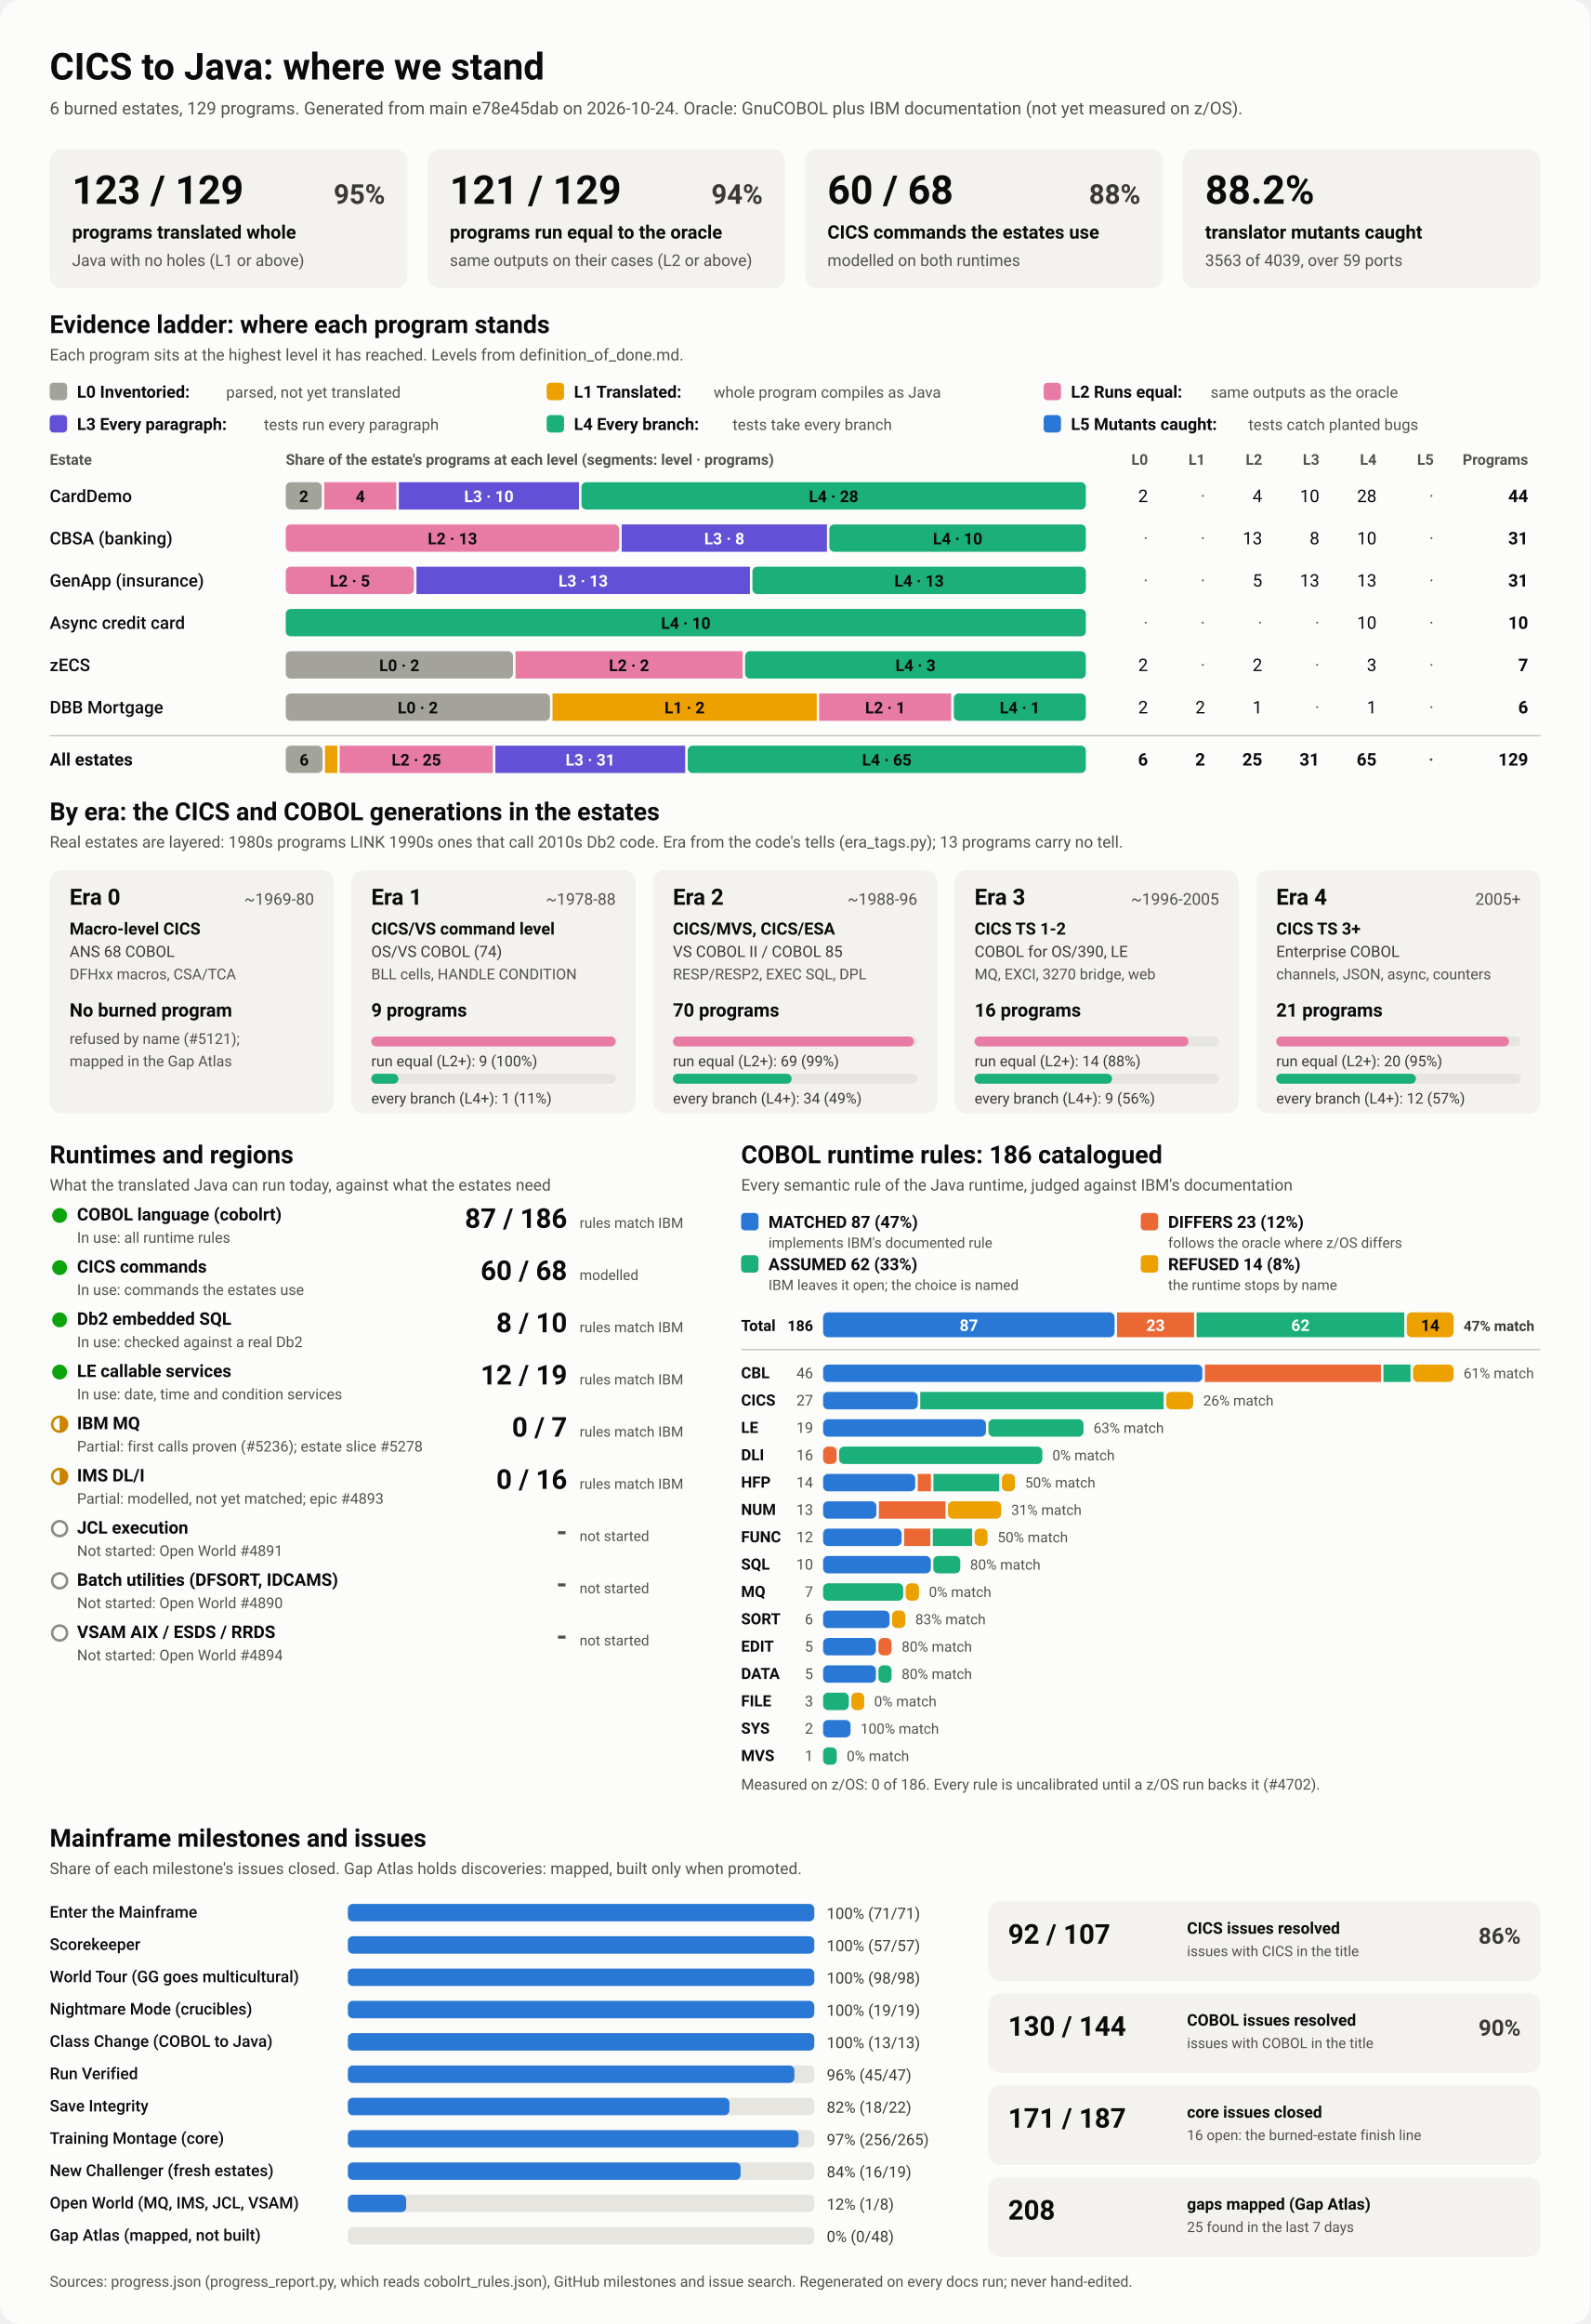
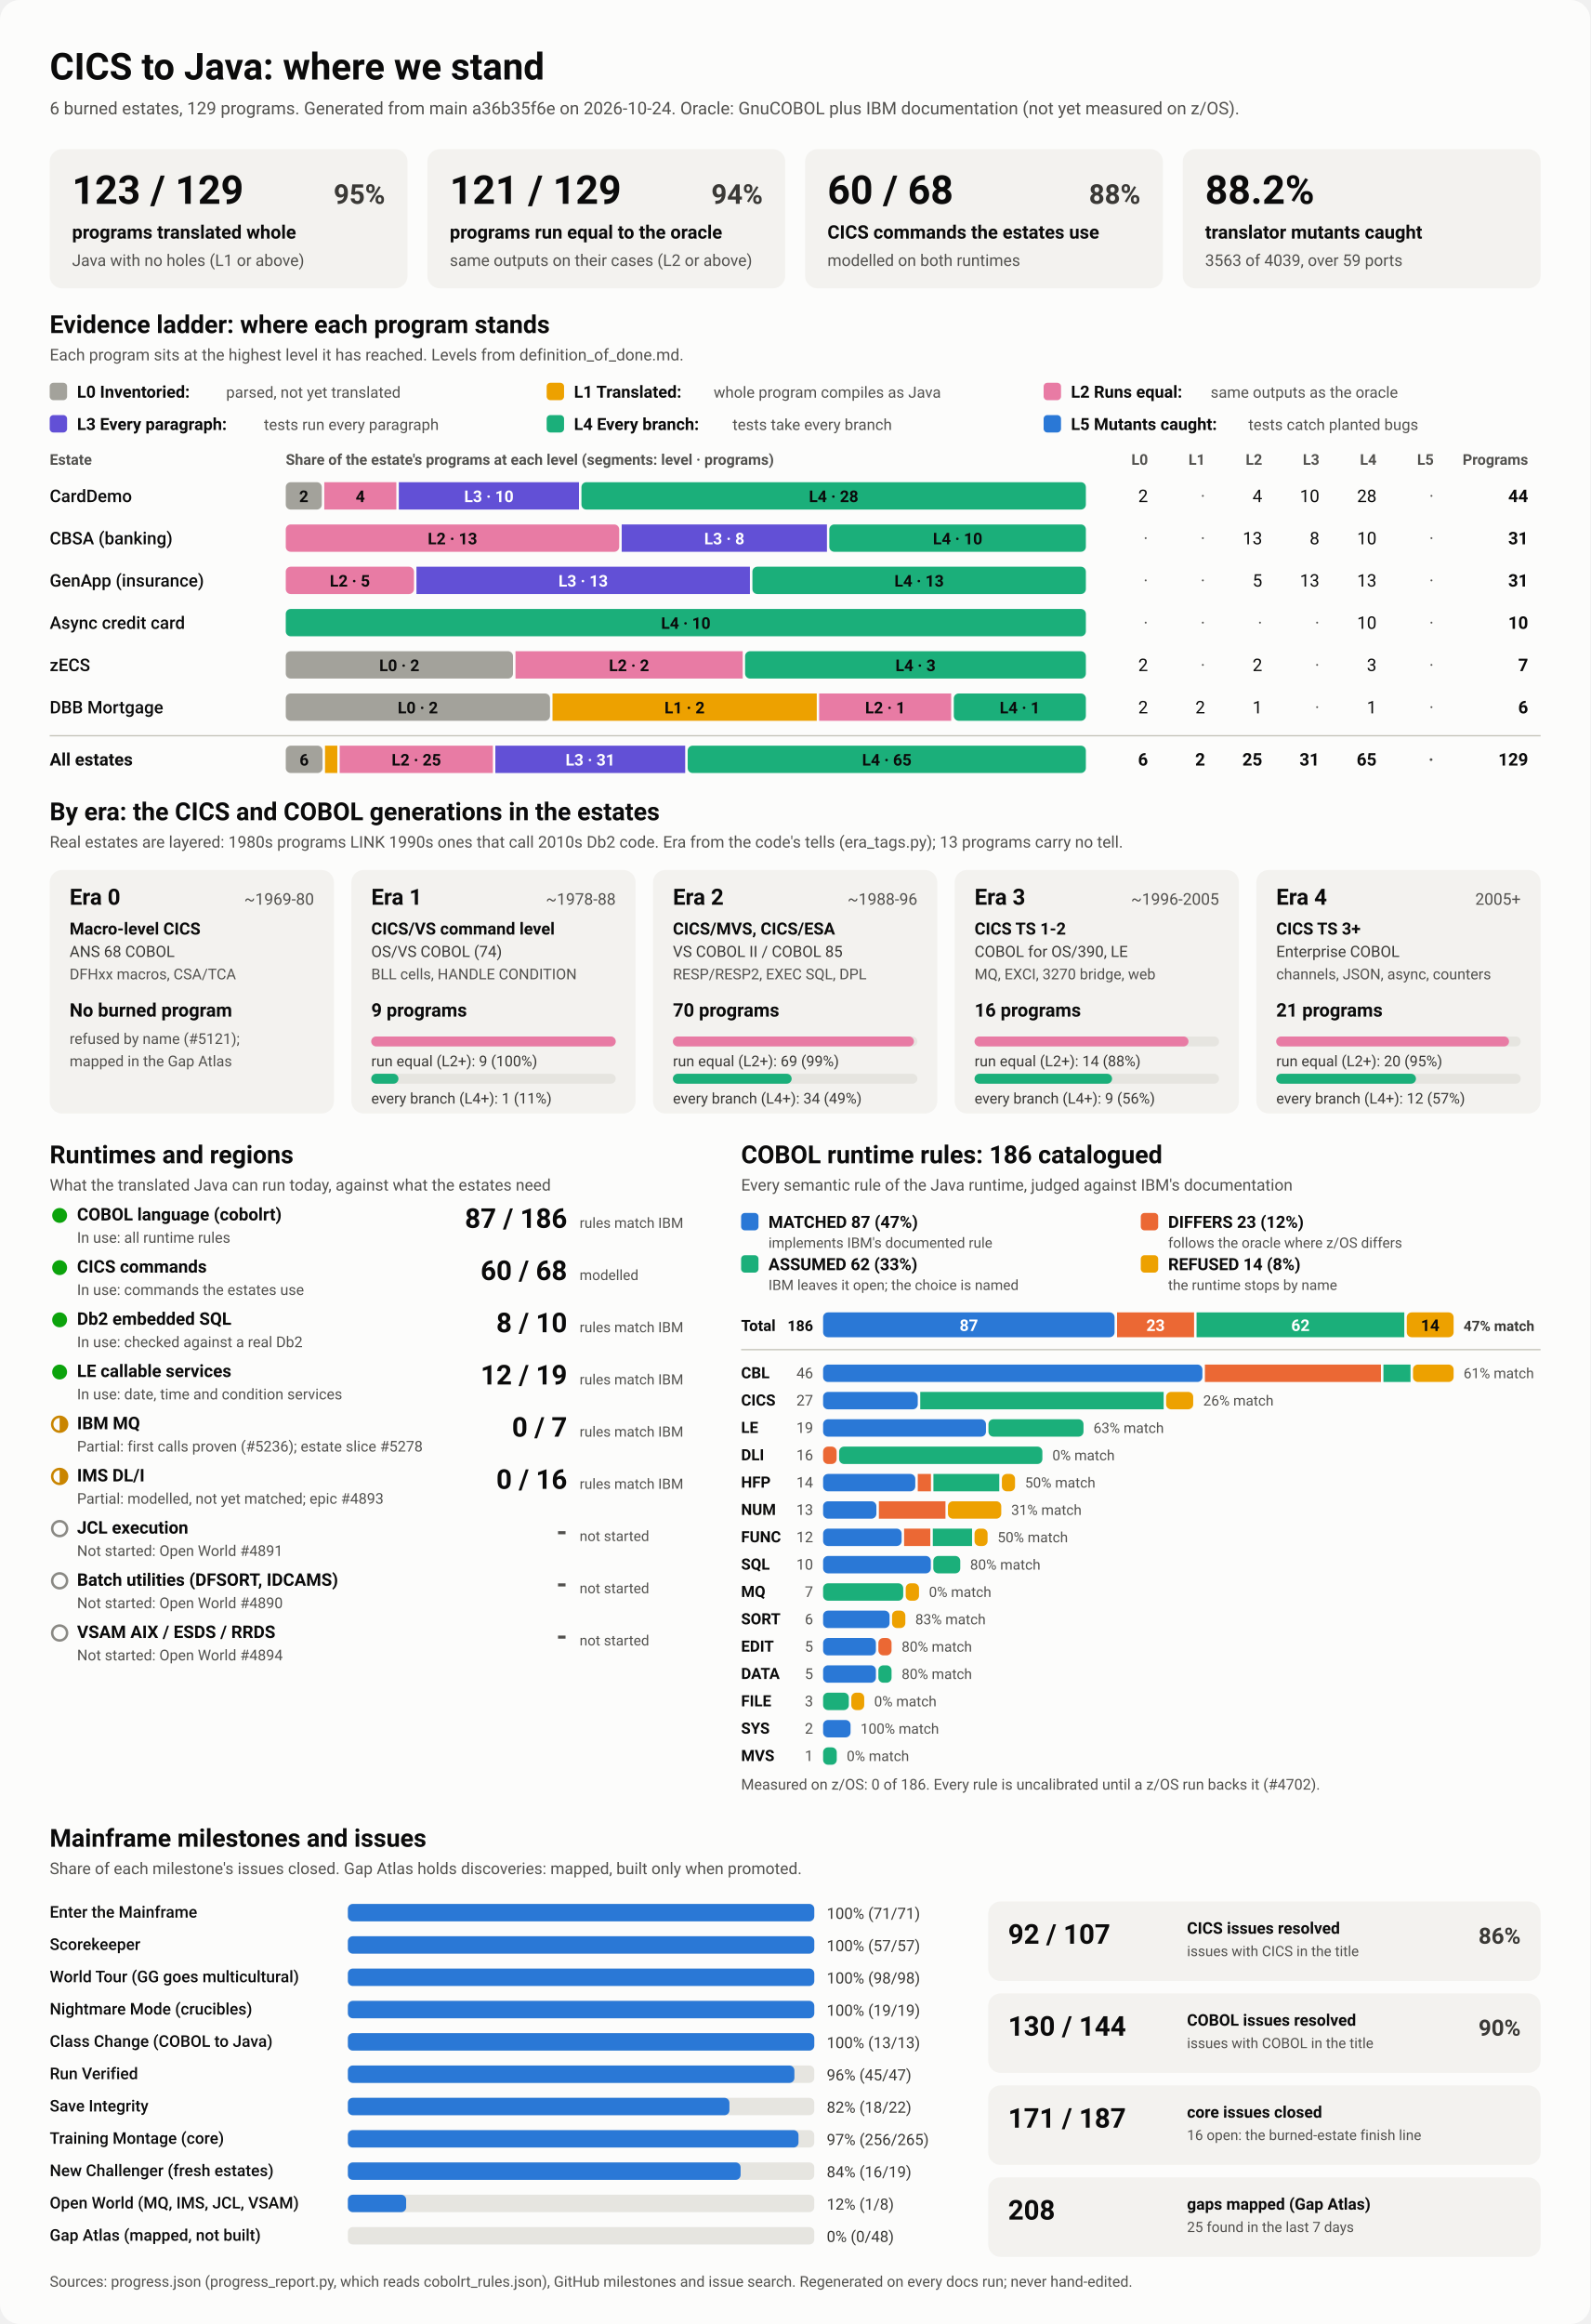
<svg xmlns="http://www.w3.org/2000/svg" viewBox="0 0 1280 1870" width="1280" height="1870" role="img" aria-labelledby="ttl">
  <style>
    svg { font-family: system-ui, -apple-system, 'Segoe UI', Roboto, Helvetica, Arial, sans-serif; }
    .bg { fill: #fcfcfb; }
    .card { fill: #f3f2ef; }
    .track { fill: #e6e5e0; }
    .rule { stroke: #c3c2b7; stroke-width: 1; }
    .t1 { fill: #0b0b0b; } .t2 { fill: #3a3936; } .t3 { fill: #52514e; }
    .on-dark { fill: #ffffff; } .on-light { fill: #0b0b0b; }
    .lv0 { fill: #a3a29b; } .lv1 { fill: #eda100; } .lv2 { fill: #e87ba4; } .lv3 { fill: #6250d6; } .lv4 { fill: #1baf7a; } .lv5 { fill: #2a78d6; } 
    .s0 { fill: #2a78d6; } .s1 { fill: #eb6834; } .s2 { fill: #1baf7a; } .s3 { fill: #eda100; } 
    .prog { fill: #2a78d6; }
    .st-good { fill: #0ca30c; } .st-warn { fill: none; stroke: #c98500; stroke-width: 2; }
    .st-warn-fill { fill: #c98500; } .st-none { fill: none; stroke: #8a8984; stroke-width: 2; }
    @media (prefers-color-scheme: dark) {
      .bg { fill: #1a1a19; } .card { fill: #242422; } .track { fill: #383835; } .rule { stroke: #52514e; }
      .t1 { fill: #f0efec; } .t2 { fill: #dddcd6; } .t3 { fill: #c3c2b7; }
      .on-light { fill: #0b0b0b; } .prog { fill: #3987e5; }
      .lv0 { fill: #6b6a64; } .lv1 { fill: #c98500; } .lv2 { fill: #d55181; } .lv3 { fill: #9085e9; } .lv4 { fill: #199e70; } .lv5 { fill: #3987e5; } 
      .s0 { fill: #3987e5; } .s1 { fill: #d95926; } .s2 { fill: #199e70; } .s3 { fill: #c98500; } 
    }
  </style>
  <rect class="bg" width="1280" height="1870" rx="16" />
  <text x="40.0" y="64.0" class="t1" font-size="30" font-weight="700" text-anchor="start">CICS to Java: where we stand</text>
-   <text x="40.0" y="92.0" class="t3" font-size="14" font-weight="400" text-anchor="start">6 burned estates, 129 programs. Generated from main e78e45dab on 2026-10-24. Oracle: GnuCOBOL plus IBM documentation (not yet measured on z/OS).</text>
+   <text x="40.0" y="92.0" class="t3" font-size="14" font-weight="400" text-anchor="start">6 burned estates, 129 programs. Generated from main a36b35f6e on 2026-10-24. Oracle: GnuCOBOL plus IBM documentation (not yet measured on z/OS).</text>
  <rect x="40.0" y="120.0" width="288.0" height="112.0" rx="10" class="card" />
  <text x="58.0" y="164.0" class="t1" font-size="32" font-weight="700" text-anchor="start">123 / 129</text>
  <text x="310.0" y="164.0" class="t2" font-size="22" font-weight="600" text-anchor="end">95%</text>
  <text x="58.0" y="192.0" class="t1" font-size="15" font-weight="600" text-anchor="start">programs translated whole</text>
  <text x="58.0" y="214.0" class="t3" font-size="13" font-weight="400" text-anchor="start">Java with no holes (L1 or above)</text>
  <rect x="344.0" y="120.0" width="288.0" height="112.0" rx="10" class="card" />
  <text x="362.0" y="164.0" class="t1" font-size="32" font-weight="700" text-anchor="start">121 / 129</text>
  <text x="614.0" y="164.0" class="t2" font-size="22" font-weight="600" text-anchor="end">94%</text>
  <text x="362.0" y="192.0" class="t1" font-size="15" font-weight="600" text-anchor="start">programs run equal to the oracle</text>
  <text x="362.0" y="214.0" class="t3" font-size="13" font-weight="400" text-anchor="start">same outputs on their cases (L2 or above)</text>
  <rect x="648.0" y="120.0" width="288.0" height="112.0" rx="10" class="card" />
  <text x="666.0" y="164.0" class="t1" font-size="32" font-weight="700" text-anchor="start">60 / 68</text>
  <text x="918.0" y="164.0" class="t2" font-size="22" font-weight="600" text-anchor="end">88%</text>
  <text x="666.0" y="192.0" class="t1" font-size="15" font-weight="600" text-anchor="start">CICS commands the estates use</text>
  <text x="666.0" y="214.0" class="t3" font-size="13" font-weight="400" text-anchor="start">modelled on both runtimes</text>
  <rect x="952.0" y="120.0" width="288.0" height="112.0" rx="10" class="card" />
  <text x="970.0" y="164.0" class="t1" font-size="32" font-weight="700" text-anchor="start">88.2%</text>
  <text x="970.0" y="192.0" class="t1" font-size="15" font-weight="600" text-anchor="start">translator mutants caught</text>
  <text x="970.0" y="214.0" class="t3" font-size="13" font-weight="400" text-anchor="start">3563 of 4039, over 59 ports</text>
  <text x="40.0" y="268.0" class="t1" font-size="20" font-weight="700" text-anchor="start">Evidence ladder: where each program stands</text>
  <text x="40.0" y="290.0" class="t3" font-size="13" font-weight="400" text-anchor="start">Each program sits at the highest level it has reached. Levels from definition_of_done.md.</text>
  <rect x="40.0" y="308.0" width="14.0" height="14.0" rx="3" class="lv0" />
  <text x="62.0" y="320.0" class="t1" font-size="13.5" font-weight="600" text-anchor="start">L0 Inventoried:</text>
  <text x="182.0" y="320.0" class="t3" font-size="12.5" font-weight="400" text-anchor="start">parsed, not yet translated</text>
  <rect x="440.0" y="308.0" width="14.0" height="14.0" rx="3" class="lv1" />
  <text x="462.0" y="320.0" class="t1" font-size="13.5" font-weight="600" text-anchor="start">L1 Translated:</text>
  <text x="574.4" y="320.0" class="t3" font-size="12.5" font-weight="400" text-anchor="start">whole program compiles as Java</text>
  <rect x="840.0" y="308.0" width="14.0" height="14.0" rx="3" class="lv2" />
  <text x="862.0" y="320.0" class="t1" font-size="13.5" font-weight="600" text-anchor="start">L2 Runs equal:</text>
  <text x="974.4" y="320.0" class="t3" font-size="12.5" font-weight="400" text-anchor="start">same outputs as the oracle</text>
  <rect x="40.0" y="334.0" width="14.0" height="14.0" rx="3" class="lv3" />
  <text x="62.0" y="346.0" class="t1" font-size="13.5" font-weight="600" text-anchor="start">L3 Every paragraph:</text>
  <text x="212.4" y="346.0" class="t3" font-size="12.5" font-weight="400" text-anchor="start">tests run every paragraph</text>
  <rect x="440.0" y="334.0" width="14.0" height="14.0" rx="3" class="lv4" />
  <text x="462.0" y="346.0" class="t1" font-size="13.5" font-weight="600" text-anchor="start">L4 Every branch:</text>
  <text x="589.6" y="346.0" class="t3" font-size="12.5" font-weight="400" text-anchor="start">tests take every branch</text>
  <rect x="840.0" y="334.0" width="14.0" height="14.0" rx="3" class="lv5" />
  <text x="862.0" y="346.0" class="t1" font-size="13.5" font-weight="600" text-anchor="start">L5 Mutants caught:</text>
  <text x="1004.8" y="346.0" class="t3" font-size="12.5" font-weight="400" text-anchor="start">tests catch planted bugs</text>
  <text x="40.0" y="374.0" class="t3" font-size="12" font-weight="600" text-anchor="start">Estate</text>
  <text x="230.0" y="374.0" class="t3" font-size="12" font-weight="600" text-anchor="start">Share of the estate's programs at each level (segments: level · programs)</text>
  <text x="924.0" y="374.0" class="t3" font-size="12" font-weight="600" text-anchor="end">L0</text>
  <text x="970.0" y="374.0" class="t3" font-size="12" font-weight="600" text-anchor="end">L1</text>
  <text x="1016.0" y="374.0" class="t3" font-size="12" font-weight="600" text-anchor="end">L2</text>
  <text x="1062.0" y="374.0" class="t3" font-size="12" font-weight="600" text-anchor="end">L3</text>
  <text x="1108.0" y="374.0" class="t3" font-size="12" font-weight="600" text-anchor="end">L4</text>
  <text x="1154.0" y="374.0" class="t3" font-size="12" font-weight="600" text-anchor="end">L5</text>
  <text x="1230.0" y="374.0" class="t3" font-size="12" font-weight="600" text-anchor="end">Programs</text>
  <text x="40.0" y="404.0" class="t1" font-size="14" font-weight="500" text-anchor="start">CardDemo</text>
  <rect x="230.0" y="388.0" width="29.0" height="22.0" rx="4" class="lv0" />
  <text x="244.5" y="404.0" class="on-light" font-size="13" font-weight="600" text-anchor="middle">2</text>
  <rect x="261.0" y="388.0" width="58.0" height="22.0" rx="0" class="lv2" />
  <text x="290.0" y="404.0" class="on-light" font-size="13" font-weight="600" text-anchor="middle">4</text>
  <rect x="321.0" y="388.0" width="145.0" height="22.0" rx="0" class="lv3" />
  <text x="393.5" y="404.0" class="on-dark" font-size="13" font-weight="600" text-anchor="middle">L3 · 10</text>
  <rect x="468.0" y="388.0" width="406.0" height="22.0" rx="4" class="lv4" />
  <text x="671.0" y="404.0" class="on-light" font-size="13" font-weight="600" text-anchor="middle">L4 · 28</text>
  <text x="924.0" y="404.0" class="t1" font-size="14" font-weight="400" text-anchor="end">2</text>
  <text x="970.0" y="404.0" class="t3" font-size="14" font-weight="400" text-anchor="end">·</text>
  <text x="1016.0" y="404.0" class="t1" font-size="14" font-weight="400" text-anchor="end">4</text>
  <text x="1062.0" y="404.0" class="t1" font-size="14" font-weight="400" text-anchor="end">10</text>
  <text x="1108.0" y="404.0" class="t1" font-size="14" font-weight="400" text-anchor="end">28</text>
  <text x="1154.0" y="404.0" class="t3" font-size="14" font-weight="400" text-anchor="end">·</text>
  <text x="1230.0" y="404.0" class="t1" font-size="14" font-weight="700" text-anchor="end">44</text>
  <text x="40.0" y="438.0" class="t1" font-size="14" font-weight="500" text-anchor="start">CBSA (banking)</text>
  <rect x="230.0" y="422.0" width="268.4" height="22.0" rx="4" class="lv2" />
  <text x="364.2" y="438.0" class="on-light" font-size="13" font-weight="600" text-anchor="middle">L2 · 13</text>
  <rect x="500.4" y="422.0" width="165.2" height="22.0" rx="0" class="lv3" />
  <text x="583.0" y="438.0" class="on-dark" font-size="13" font-weight="600" text-anchor="middle">L3 · 8</text>
  <rect x="667.5" y="422.0" width="206.5" height="22.0" rx="4" class="lv4" />
  <text x="770.8" y="438.0" class="on-light" font-size="13" font-weight="600" text-anchor="middle">L4 · 10</text>
  <text x="924.0" y="438.0" class="t3" font-size="14" font-weight="400" text-anchor="end">·</text>
  <text x="970.0" y="438.0" class="t3" font-size="14" font-weight="400" text-anchor="end">·</text>
  <text x="1016.0" y="438.0" class="t1" font-size="14" font-weight="400" text-anchor="end">13</text>
  <text x="1062.0" y="438.0" class="t1" font-size="14" font-weight="400" text-anchor="end">8</text>
  <text x="1108.0" y="438.0" class="t1" font-size="14" font-weight="400" text-anchor="end">10</text>
  <text x="1154.0" y="438.0" class="t3" font-size="14" font-weight="400" text-anchor="end">·</text>
  <text x="1230.0" y="438.0" class="t1" font-size="14" font-weight="700" text-anchor="end">31</text>
  <text x="40.0" y="472.0" class="t1" font-size="14" font-weight="500" text-anchor="start">GenApp (insurance)</text>
  <rect x="230.0" y="456.0" width="103.2" height="22.0" rx="4" class="lv2" />
  <text x="281.6" y="472.0" class="on-light" font-size="13" font-weight="600" text-anchor="middle">L2 · 5</text>
  <rect x="335.2" y="456.0" width="268.4" height="22.0" rx="0" class="lv3" />
  <text x="469.4" y="472.0" class="on-dark" font-size="13" font-weight="600" text-anchor="middle">L3 · 13</text>
  <rect x="605.6" y="456.0" width="268.4" height="22.0" rx="4" class="lv4" />
  <text x="739.8" y="472.0" class="on-light" font-size="13" font-weight="600" text-anchor="middle">L4 · 13</text>
  <text x="924.0" y="472.0" class="t3" font-size="14" font-weight="400" text-anchor="end">·</text>
  <text x="970.0" y="472.0" class="t3" font-size="14" font-weight="400" text-anchor="end">·</text>
  <text x="1016.0" y="472.0" class="t1" font-size="14" font-weight="400" text-anchor="end">5</text>
  <text x="1062.0" y="472.0" class="t1" font-size="14" font-weight="400" text-anchor="end">13</text>
  <text x="1108.0" y="472.0" class="t1" font-size="14" font-weight="400" text-anchor="end">13</text>
  <text x="1154.0" y="472.0" class="t3" font-size="14" font-weight="400" text-anchor="end">·</text>
  <text x="1230.0" y="472.0" class="t1" font-size="14" font-weight="700" text-anchor="end">31</text>
  <text x="40.0" y="506.0" class="t1" font-size="14" font-weight="500" text-anchor="start">Async credit card</text>
  <rect x="230.0" y="490.0" width="644.0" height="22.0" rx="4" class="lv4" />
  <text x="552.0" y="506.0" class="on-light" font-size="13" font-weight="600" text-anchor="middle">L4 · 10</text>
  <text x="924.0" y="506.0" class="t3" font-size="14" font-weight="400" text-anchor="end">·</text>
  <text x="970.0" y="506.0" class="t3" font-size="14" font-weight="400" text-anchor="end">·</text>
  <text x="1016.0" y="506.0" class="t3" font-size="14" font-weight="400" text-anchor="end">·</text>
  <text x="1062.0" y="506.0" class="t3" font-size="14" font-weight="400" text-anchor="end">·</text>
  <text x="1108.0" y="506.0" class="t1" font-size="14" font-weight="400" text-anchor="end">10</text>
  <text x="1154.0" y="506.0" class="t3" font-size="14" font-weight="400" text-anchor="end">·</text>
  <text x="1230.0" y="506.0" class="t1" font-size="14" font-weight="700" text-anchor="end">10</text>
  <text x="40.0" y="540.0" class="t1" font-size="14" font-weight="500" text-anchor="start">zECS</text>
  <rect x="230.0" y="524.0" width="182.9" height="22.0" rx="4" class="lv0" />
  <text x="321.4" y="540.0" class="on-light" font-size="13" font-weight="600" text-anchor="middle">L0 · 2</text>
  <rect x="414.9" y="524.0" width="182.9" height="22.0" rx="0" class="lv2" />
  <text x="506.3" y="540.0" class="on-light" font-size="13" font-weight="600" text-anchor="middle">L2 · 2</text>
  <rect x="599.7" y="524.0" width="274.3" height="22.0" rx="4" class="lv4" />
  <text x="736.9" y="540.0" class="on-light" font-size="13" font-weight="600" text-anchor="middle">L4 · 3</text>
  <text x="924.0" y="540.0" class="t1" font-size="14" font-weight="400" text-anchor="end">2</text>
  <text x="970.0" y="540.0" class="t3" font-size="14" font-weight="400" text-anchor="end">·</text>
  <text x="1016.0" y="540.0" class="t1" font-size="14" font-weight="400" text-anchor="end">2</text>
  <text x="1062.0" y="540.0" class="t3" font-size="14" font-weight="400" text-anchor="end">·</text>
  <text x="1108.0" y="540.0" class="t1" font-size="14" font-weight="400" text-anchor="end">3</text>
  <text x="1154.0" y="540.0" class="t3" font-size="14" font-weight="400" text-anchor="end">·</text>
  <text x="1230.0" y="540.0" class="t1" font-size="14" font-weight="700" text-anchor="end">7</text>
  <text x="40.0" y="574.0" class="t1" font-size="14" font-weight="500" text-anchor="start">DBB Mortgage</text>
  <rect x="230.0" y="558.0" width="212.7" height="22.0" rx="4" class="lv0" />
  <text x="336.3" y="574.0" class="on-light" font-size="13" font-weight="600" text-anchor="middle">L0 · 2</text>
  <rect x="444.7" y="558.0" width="212.7" height="22.0" rx="0" class="lv1" />
  <text x="551.0" y="574.0" class="on-light" font-size="13" font-weight="600" text-anchor="middle">L1 · 2</text>
  <rect x="659.3" y="558.0" width="106.3" height="22.0" rx="0" class="lv2" />
  <text x="712.5" y="574.0" class="on-light" font-size="13" font-weight="600" text-anchor="middle">L2 · 1</text>
  <rect x="767.7" y="558.0" width="106.3" height="22.0" rx="4" class="lv4" />
  <text x="820.8" y="574.0" class="on-light" font-size="13" font-weight="600" text-anchor="middle">L4 · 1</text>
  <text x="924.0" y="574.0" class="t1" font-size="14" font-weight="400" text-anchor="end">2</text>
  <text x="970.0" y="574.0" class="t1" font-size="14" font-weight="400" text-anchor="end">2</text>
  <text x="1016.0" y="574.0" class="t1" font-size="14" font-weight="400" text-anchor="end">1</text>
  <text x="1062.0" y="574.0" class="t3" font-size="14" font-weight="400" text-anchor="end">·</text>
  <text x="1108.0" y="574.0" class="t1" font-size="14" font-weight="400" text-anchor="end">1</text>
  <text x="1154.0" y="574.0" class="t3" font-size="14" font-weight="400" text-anchor="end">·</text>
  <text x="1230.0" y="574.0" class="t1" font-size="14" font-weight="700" text-anchor="end">6</text>
  <line x1="40" x2="1240" y1="592" y2="592" class="rule" />
  <text x="40.0" y="616.0" class="t1" font-size="14" font-weight="700" text-anchor="start">All estates</text>
  <rect x="230.0" y="600.0" width="29.6" height="22.0" rx="4" class="lv0" />
  <text x="244.8" y="616.0" class="on-light" font-size="13" font-weight="600" text-anchor="middle">6</text>
  <rect x="261.6" y="600.0" width="9.9" height="22.0" rx="0" class="lv1" />
  <rect x="273.4" y="600.0" width="123.3" height="22.0" rx="0" class="lv2" />
  <text x="335.1" y="616.0" class="on-light" font-size="13" font-weight="600" text-anchor="middle">L2 · 25</text>
  <rect x="398.7" y="600.0" width="152.8" height="22.0" rx="0" class="lv3" />
  <text x="475.1" y="616.0" class="on-dark" font-size="13" font-weight="600" text-anchor="middle">L3 · 31</text>
  <rect x="553.5" y="600.0" width="320.5" height="22.0" rx="4" class="lv4" />
  <text x="713.8" y="616.0" class="on-light" font-size="13" font-weight="600" text-anchor="middle">L4 · 65</text>
  <text x="924.0" y="616.0" class="t1" font-size="14" font-weight="700" text-anchor="end">6</text>
  <text x="970.0" y="616.0" class="t1" font-size="14" font-weight="700" text-anchor="end">2</text>
  <text x="1016.0" y="616.0" class="t1" font-size="14" font-weight="700" text-anchor="end">25</text>
  <text x="1062.0" y="616.0" class="t1" font-size="14" font-weight="700" text-anchor="end">31</text>
  <text x="1108.0" y="616.0" class="t1" font-size="14" font-weight="700" text-anchor="end">65</text>
  <text x="1154.0" y="616.0" class="t3" font-size="14" font-weight="700" text-anchor="end">·</text>
  <text x="1230.0" y="616.0" class="t1" font-size="14" font-weight="700" text-anchor="end">129</text>
  <text x="40.0" y="660.0" class="t1" font-size="20" font-weight="700" text-anchor="start">By era: the CICS and COBOL generations in the estates</text>
  <text x="40.0" y="682.0" class="t3" font-size="13" font-weight="400" text-anchor="start">Real estates are layered: 1980s programs LINK 1990s ones that call 2010s Db2 code. Era from the code's tells (era_tags.py); 13 programs carry no tell.</text>
  <rect x="40.0" y="700.0" width="228.8" height="196.0" rx="10" class="card" />
  <text x="56.0" y="728.0" class="t1" font-size="18" font-weight="700" text-anchor="start">Era 0</text>
  <text x="252.8" y="728.0" class="t3" font-size="13" font-weight="400" text-anchor="end">~1969-80</text>
  <text x="56.0" y="752.0" class="t1" font-size="13.5" font-weight="600" text-anchor="start">Macro-level CICS</text>
  <text x="56.0" y="770.0" class="t2" font-size="12.5" font-weight="400" text-anchor="start">ANS 68 COBOL</text>
  <text x="56.0" y="788.0" class="t3" font-size="12" font-weight="400" text-anchor="start">DFHxx macros, CSA/TCA</text>
  <text x="56.0" y="818.0" class="t1" font-size="15" font-weight="700" text-anchor="start">No burned program</text>
  <text x="56.0" y="840.0" class="t3" font-size="12" font-weight="400" text-anchor="start">refused by name (#5121);</text>
  <text x="56.0" y="858.0" class="t3" font-size="12" font-weight="400" text-anchor="start">mapped in the Gap Atlas</text>
  <rect x="282.8" y="700.0" width="228.8" height="196.0" rx="10" class="card" />
  <text x="298.8" y="728.0" class="t1" font-size="18" font-weight="700" text-anchor="start">Era 1</text>
  <text x="495.6" y="728.0" class="t3" font-size="13" font-weight="400" text-anchor="end">~1978-88</text>
  <text x="298.8" y="752.0" class="t1" font-size="13.5" font-weight="600" text-anchor="start">CICS/VS command level</text>
  <text x="298.8" y="770.0" class="t2" font-size="12.5" font-weight="400" text-anchor="start">OS/VS COBOL (74)</text>
  <text x="298.8" y="788.0" class="t3" font-size="12" font-weight="400" text-anchor="start">BLL cells, HANDLE CONDITION</text>
  <text x="298.8" y="818.0" class="t1" font-size="15" font-weight="700" text-anchor="start">9 programs</text>
  <rect x="298.8" y="834.0" width="196.8" height="8.0" rx="4" class="track" />
  <rect x="298.8" y="834.0" width="196.8" height="8.0" rx="4" class="lv2" />
  <text x="298.8" y="858.0" class="t2" font-size="12" font-weight="400" text-anchor="start">run equal (L2+): 9 (100%)</text>
  <rect x="298.8" y="864.0" width="196.8" height="8.0" rx="4" class="track" />
  <rect x="298.8" y="864.0" width="21.9" height="8.0" rx="4" class="lv4" />
  <text x="298.8" y="888.0" class="t2" font-size="12" font-weight="400" text-anchor="start">every branch (L4+): 1 (11%)</text>
  <rect x="525.6" y="700.0" width="228.8" height="196.0" rx="10" class="card" />
  <text x="541.6" y="728.0" class="t1" font-size="18" font-weight="700" text-anchor="start">Era 2</text>
  <text x="738.4" y="728.0" class="t3" font-size="13" font-weight="400" text-anchor="end">~1988-96</text>
  <text x="541.6" y="752.0" class="t1" font-size="13.5" font-weight="600" text-anchor="start">CICS/MVS, CICS/ESA</text>
  <text x="541.6" y="770.0" class="t2" font-size="12.5" font-weight="400" text-anchor="start">VS COBOL II / COBOL 85</text>
  <text x="541.6" y="788.0" class="t3" font-size="12" font-weight="400" text-anchor="start">RESP/RESP2, EXEC SQL, DPL</text>
  <text x="541.6" y="818.0" class="t1" font-size="15" font-weight="700" text-anchor="start">70 programs</text>
  <rect x="541.6" y="834.0" width="196.8" height="8.0" rx="4" class="track" />
  <rect x="541.6" y="834.0" width="194.0" height="8.0" rx="4" class="lv2" />
  <text x="541.6" y="858.0" class="t2" font-size="12" font-weight="400" text-anchor="start">run equal (L2+): 69 (99%)</text>
  <rect x="541.6" y="864.0" width="196.8" height="8.0" rx="4" class="track" />
  <rect x="541.6" y="864.0" width="95.6" height="8.0" rx="4" class="lv4" />
  <text x="541.6" y="888.0" class="t2" font-size="12" font-weight="400" text-anchor="start">every branch (L4+): 34 (49%)</text>
  <rect x="768.4" y="700.0" width="228.8" height="196.0" rx="10" class="card" />
  <text x="784.4" y="728.0" class="t1" font-size="18" font-weight="700" text-anchor="start">Era 3</text>
  <text x="981.2" y="728.0" class="t3" font-size="13" font-weight="400" text-anchor="end">~1996-2005</text>
  <text x="784.4" y="752.0" class="t1" font-size="13.5" font-weight="600" text-anchor="start">CICS TS 1-2</text>
  <text x="784.4" y="770.0" class="t2" font-size="12.5" font-weight="400" text-anchor="start">COBOL for OS/390, LE</text>
  <text x="784.4" y="788.0" class="t3" font-size="12" font-weight="400" text-anchor="start">MQ, EXCI, 3270 bridge, web</text>
  <text x="784.4" y="818.0" class="t1" font-size="15" font-weight="700" text-anchor="start">16 programs</text>
  <rect x="784.4" y="834.0" width="196.8" height="8.0" rx="4" class="track" />
  <rect x="784.4" y="834.0" width="172.2" height="8.0" rx="4" class="lv2" />
  <text x="784.4" y="858.0" class="t2" font-size="12" font-weight="400" text-anchor="start">run equal (L2+): 14 (88%)</text>
  <rect x="784.4" y="864.0" width="196.8" height="8.0" rx="4" class="track" />
  <rect x="784.4" y="864.0" width="110.7" height="8.0" rx="4" class="lv4" />
  <text x="784.4" y="888.0" class="t2" font-size="12" font-weight="400" text-anchor="start">every branch (L4+): 9 (56%)</text>
  <rect x="1011.2" y="700.0" width="228.8" height="196.0" rx="10" class="card" />
  <text x="1027.2" y="728.0" class="t1" font-size="18" font-weight="700" text-anchor="start">Era 4</text>
  <text x="1224.0" y="728.0" class="t3" font-size="13" font-weight="400" text-anchor="end">2005+</text>
  <text x="1027.2" y="752.0" class="t1" font-size="13.5" font-weight="600" text-anchor="start">CICS TS 3+</text>
  <text x="1027.2" y="770.0" class="t2" font-size="12.5" font-weight="400" text-anchor="start">Enterprise COBOL</text>
  <text x="1027.2" y="788.0" class="t3" font-size="12" font-weight="400" text-anchor="start">channels, JSON, async, counters</text>
  <text x="1027.2" y="818.0" class="t1" font-size="15" font-weight="700" text-anchor="start">21 programs</text>
  <rect x="1027.2" y="834.0" width="196.8" height="8.0" rx="4" class="track" />
  <rect x="1027.2" y="834.0" width="187.4" height="8.0" rx="4" class="lv2" />
  <text x="1027.2" y="858.0" class="t2" font-size="12" font-weight="400" text-anchor="start">run equal (L2+): 20 (95%)</text>
  <rect x="1027.2" y="864.0" width="196.8" height="8.0" rx="4" class="track" />
  <rect x="1027.2" y="864.0" width="112.5" height="8.0" rx="4" class="lv4" />
  <text x="1027.2" y="888.0" class="t2" font-size="12" font-weight="400" text-anchor="start">every branch (L4+): 12 (57%)</text>
  <text x="40.0" y="936.0" class="t1" font-size="20" font-weight="700" text-anchor="start">Runtimes and regions</text>
  <text x="40.0" y="958.0" class="t3" font-size="13" font-weight="400" text-anchor="start">What the translated Java can run today, against what the estates need</text>
  <circle cx="48" cy="978" r="6" class="st-good" />
  <text x="62.0" y="982.0" class="t1" font-size="14" font-weight="600" text-anchor="start">COBOL language (cobolrt)</text>
  <text x="62.0" y="1000.0" class="t3" font-size="12" font-weight="400" text-anchor="start">In use: all runtime rules</text>
  <text x="456.5" y="988.0" class="t1" font-size="22" font-weight="700" text-anchor="end">87 / 186</text>
  <text x="466.5" y="988.0" class="t3" font-size="11.5" font-weight="400" text-anchor="start">rules match IBM</text>
  <circle cx="48" cy="1020" r="6" class="st-good" />
  <text x="62.0" y="1024.0" class="t1" font-size="14" font-weight="600" text-anchor="start">CICS commands</text>
  <text x="62.0" y="1042.0" class="t3" font-size="12" font-weight="400" text-anchor="start">In use: commands the estates use</text>
  <text x="456.5" y="1030.0" class="t1" font-size="22" font-weight="700" text-anchor="end">60 / 68</text>
  <text x="466.5" y="1030.0" class="t3" font-size="11.5" font-weight="400" text-anchor="start">modelled</text>
  <circle cx="48" cy="1062" r="6" class="st-good" />
  <text x="62.0" y="1066.0" class="t1" font-size="14" font-weight="600" text-anchor="start">Db2 embedded SQL</text>
  <text x="62.0" y="1084.0" class="t3" font-size="12" font-weight="400" text-anchor="start">In use: checked against a real Db2</text>
  <text x="456.5" y="1072.0" class="t1" font-size="22" font-weight="700" text-anchor="end">8 / 10</text>
  <text x="466.5" y="1072.0" class="t3" font-size="11.5" font-weight="400" text-anchor="start">rules match IBM</text>
  <circle cx="48" cy="1104" r="6" class="st-good" />
  <text x="62.0" y="1108.0" class="t1" font-size="14" font-weight="600" text-anchor="start">LE callable services</text>
  <text x="62.0" y="1126.0" class="t3" font-size="12" font-weight="400" text-anchor="start">In use: date, time and condition services</text>
  <text x="456.5" y="1114.0" class="t1" font-size="22" font-weight="700" text-anchor="end">12 / 19</text>
  <text x="466.5" y="1114.0" class="t3" font-size="11.5" font-weight="400" text-anchor="start">rules match IBM</text>
  <circle cx="48" cy="1146" r="6" class="st-warn" />
  <path d="M 48 1140 A 6 6 0 0 1 48 1152 Z" class="st-warn-fill" />
  <text x="62.0" y="1150.0" class="t1" font-size="14" font-weight="600" text-anchor="start">IBM MQ</text>
  <text x="62.0" y="1168.0" class="t3" font-size="12" font-weight="400" text-anchor="start">Partial: first calls proven (#5236); estate slice #5278</text>
  <text x="456.5" y="1156.0" class="t1" font-size="22" font-weight="700" text-anchor="end">0 / 7</text>
  <text x="466.5" y="1156.0" class="t3" font-size="11.5" font-weight="400" text-anchor="start">rules match IBM</text>
  <circle cx="48" cy="1188" r="6" class="st-warn" />
  <path d="M 48 1182 A 6 6 0 0 1 48 1194 Z" class="st-warn-fill" />
  <text x="62.0" y="1192.0" class="t1" font-size="14" font-weight="600" text-anchor="start">IMS DL/I</text>
  <text x="62.0" y="1210.0" class="t3" font-size="12" font-weight="400" text-anchor="start">Partial: modelled, not yet matched; epic #4893</text>
  <text x="456.5" y="1198.0" class="t1" font-size="22" font-weight="700" text-anchor="end">0 / 16</text>
  <text x="466.5" y="1198.0" class="t3" font-size="11.5" font-weight="400" text-anchor="start">rules match IBM</text>
  <circle cx="48" cy="1230" r="6" class="st-none" />
  <text x="62.0" y="1234.0" class="t1" font-size="14" font-weight="600" text-anchor="start">JCL execution</text>
  <text x="62.0" y="1252.0" class="t3" font-size="12" font-weight="400" text-anchor="start">Not started: Open World #4891</text>
  <text x="456.5" y="1240.0" class="t3" font-size="22" font-weight="700" text-anchor="end">-</text>
  <text x="466.5" y="1240.0" class="t3" font-size="11.5" font-weight="400" text-anchor="start">not started</text>
  <circle cx="48" cy="1272" r="6" class="st-none" />
  <text x="62.0" y="1276.0" class="t1" font-size="14" font-weight="600" text-anchor="start">Batch utilities (DFSORT, IDCAMS)</text>
  <text x="62.0" y="1294.0" class="t3" font-size="12" font-weight="400" text-anchor="start">Not started: Open World #4890</text>
  <text x="456.5" y="1282.0" class="t3" font-size="22" font-weight="700" text-anchor="end">-</text>
  <text x="466.5" y="1282.0" class="t3" font-size="11.5" font-weight="400" text-anchor="start">not started</text>
  <circle cx="48" cy="1314" r="6" class="st-none" />
  <text x="62.0" y="1318.0" class="t1" font-size="14" font-weight="600" text-anchor="start">VSAM AIX / ESDS / RRDS</text>
  <text x="62.0" y="1336.0" class="t3" font-size="12" font-weight="400" text-anchor="start">Not started: Open World #4894</text>
  <text x="456.5" y="1324.0" class="t3" font-size="22" font-weight="700" text-anchor="end">-</text>
  <text x="466.5" y="1324.0" class="t3" font-size="11.5" font-weight="400" text-anchor="start">not started</text>
  <text x="596.5" y="936.0" class="t1" font-size="20" font-weight="700" text-anchor="start">COBOL runtime rules: 186 catalogued</text>
  <text x="596.5" y="958.0" class="t3" font-size="13" font-weight="400" text-anchor="start">Every semantic rule of the Java runtime, judged against IBM's documentation</text>
  <rect x="596.5" y="976.0" width="14.0" height="14.0" rx="3" class="s0" />
  <text x="618.5" y="988.0" class="t1" font-size="13.5" font-weight="600" text-anchor="start">MATCHED  87 (47%)</text>
  <text x="618.5" y="1004.0" class="t3" font-size="11.5" font-weight="400" text-anchor="start">implements IBM's documented rule</text>
  <rect x="918.2" y="976.0" width="14.0" height="14.0" rx="3" class="s1" />
  <text x="940.2" y="988.0" class="t1" font-size="13.5" font-weight="600" text-anchor="start">DIFFERS  23 (12%)</text>
  <text x="940.2" y="1004.0" class="t3" font-size="11.5" font-weight="400" text-anchor="start">follows the oracle where z/OS differs</text>
  <rect x="596.5" y="1010.0" width="14.0" height="14.0" rx="3" class="s2" />
  <text x="618.5" y="1022.0" class="t1" font-size="13.5" font-weight="600" text-anchor="start">ASSUMED  62 (33%)</text>
  <text x="618.5" y="1038.0" class="t3" font-size="11.5" font-weight="400" text-anchor="start">IBM leaves it open; the choice is named</text>
  <rect x="918.2" y="1010.0" width="14.0" height="14.0" rx="3" class="s3" />
  <text x="940.2" y="1022.0" class="t1" font-size="13.5" font-weight="600" text-anchor="start">REFUSED  14 (8%)</text>
  <text x="940.2" y="1038.0" class="t3" font-size="11.5" font-weight="400" text-anchor="start">the runtime stops by name</text>
  <text x="596.5" y="1071.0" class="t1" font-size="12.5" font-weight="700" text-anchor="start">Total</text>
  <text x="654.5" y="1071.0" class="t1" font-size="12" font-weight="700" text-anchor="end">186</text>
  <rect x="662.5" y="1056.0" width="234.6" height="20.0" rx="4" class="s0" />
  <text x="779.8" y="1071.0" class="on-dark" font-size="13" font-weight="600" text-anchor="middle">87</text>
  <rect x="899.1" y="1056.0" width="62.0" height="20.0" rx="0" class="s1" />
  <text x="930.1" y="1071.0" class="on-dark" font-size="13" font-weight="600" text-anchor="middle">23</text>
  <rect x="963.1" y="1056.0" width="167.2" height="20.0" rx="0" class="s2" />
  <text x="1046.7" y="1071.0" class="on-dark" font-size="13" font-weight="600" text-anchor="middle">62</text>
  <rect x="1132.3" y="1056.0" width="37.7" height="20.0" rx="4" class="s3" />
  <text x="1151.1" y="1071.0" class="on-light" font-size="13" font-weight="600" text-anchor="middle">14</text>
  <text x="1178.0" y="1071.0" class="t2" font-size="11.5" font-weight="600" text-anchor="start">47% match</text>
  <line x1="596.5" x2="1240.0" y1="1086" y2="1086" class="rule" />
  <text x="596.5" y="1109.0" class="t1" font-size="12.5" font-weight="600" text-anchor="start">CBL</text>
  <text x="654.5" y="1109.0" class="t3" font-size="12" font-weight="400" text-anchor="end">46</text>
  <rect x="662.5" y="1098.0" width="305.3" height="14.0" rx="4" class="s0" />
  <rect x="969.8" y="1098.0" width="141.7" height="14.0" rx="0" class="s1" />
  <rect x="1113.5" y="1098.0" width="21.8" height="14.0" rx="0" class="s2" />
  <rect x="1137.3" y="1098.0" width="32.7" height="14.0" rx="4" class="s3" />
  <text x="1178.0" y="1109.0" class="t3" font-size="11.5" font-weight="400" text-anchor="start">61% match</text>
  <text x="596.5" y="1131.0" class="t1" font-size="12.5" font-weight="600" text-anchor="start">CICS</text>
  <text x="654.5" y="1131.0" class="t3" font-size="12" font-weight="400" text-anchor="end">27</text>
  <rect x="662.5" y="1120.0" width="76.2" height="14.0" rx="4" class="s0" />
  <rect x="740.7" y="1120.0" width="195.9" height="14.0" rx="0" class="s2" />
  <rect x="938.6" y="1120.0" width="21.8" height="14.0" rx="4" class="s3" />
  <text x="968.4" y="1131.0" class="t3" font-size="11.5" font-weight="400" text-anchor="start">26% match</text>
  <text x="596.5" y="1153.0" class="t1" font-size="12.5" font-weight="600" text-anchor="start">LE</text>
  <text x="654.5" y="1153.0" class="t3" font-size="12" font-weight="400" text-anchor="end">19</text>
  <rect x="662.5" y="1142.0" width="131.1" height="14.0" rx="4" class="s0" />
  <rect x="795.6" y="1142.0" width="76.5" height="14.0" rx="4" class="s2" />
  <text x="880.1" y="1153.0" class="t3" font-size="11.5" font-weight="400" text-anchor="start">63% match</text>
  <text x="596.5" y="1175.0" class="t1" font-size="12.5" font-weight="600" text-anchor="start">DLI</text>
  <text x="654.5" y="1175.0" class="t3" font-size="12" font-weight="400" text-anchor="end">16</text>
  <rect x="662.5" y="1164.0" width="10.9" height="14.0" rx="4" class="s1" />
  <rect x="675.4" y="1164.0" width="163.6" height="14.0" rx="4" class="s2" />
  <text x="847.0" y="1175.0" class="t3" font-size="11.5" font-weight="400" text-anchor="start">0% match</text>
  <text x="596.5" y="1197.0" class="t1" font-size="12.5" font-weight="600" text-anchor="start">HFP</text>
  <text x="654.5" y="1197.0" class="t3" font-size="12" font-weight="400" text-anchor="end">14</text>
  <rect x="662.5" y="1186.0" width="74.2" height="14.0" rx="4" class="s0" />
  <rect x="738.7" y="1186.0" width="10.6" height="14.0" rx="0" class="s1" />
  <rect x="751.3" y="1186.0" width="53.0" height="14.0" rx="0" class="s2" />
  <rect x="806.4" y="1186.0" width="10.6" height="14.0" rx="4" class="s3" />
  <text x="825.0" y="1197.0" class="t3" font-size="11.5" font-weight="400" text-anchor="start">50% match</text>
  <text x="596.5" y="1219.0" class="t1" font-size="12.5" font-weight="600" text-anchor="start">NUM</text>
  <text x="654.5" y="1219.0" class="t3" font-size="12" font-weight="400" text-anchor="end">13</text>
  <rect x="662.5" y="1208.0" width="42.9" height="14.0" rx="4" class="s0" />
  <rect x="707.4" y="1208.0" width="53.6" height="14.0" rx="0" class="s1" />
  <rect x="763.0" y="1208.0" width="42.9" height="14.0" rx="4" class="s3" />
  <text x="813.9" y="1219.0" class="t3" font-size="11.5" font-weight="400" text-anchor="start">31% match</text>
  <text x="596.5" y="1241.0" class="t1" font-size="12.5" font-weight="600" text-anchor="start">FUNC</text>
  <text x="654.5" y="1241.0" class="t3" font-size="12" font-weight="400" text-anchor="end">12</text>
  <rect x="662.5" y="1230.0" width="63.2" height="14.0" rx="4" class="s0" />
  <rect x="727.7" y="1230.0" width="21.1" height="14.0" rx="0" class="s1" />
  <rect x="750.8" y="1230.0" width="31.6" height="14.0" rx="0" class="s2" />
  <rect x="784.4" y="1230.0" width="10.5" height="14.0" rx="4" class="s3" />
  <text x="802.9" y="1241.0" class="t3" font-size="11.5" font-weight="400" text-anchor="start">50% match</text>
  <text x="596.5" y="1263.0" class="t1" font-size="12.5" font-weight="600" text-anchor="start">SQL</text>
  <text x="654.5" y="1263.0" class="t3" font-size="12" font-weight="400" text-anchor="end">10</text>
  <rect x="662.5" y="1252.0" width="86.7" height="14.0" rx="4" class="s0" />
  <rect x="751.2" y="1252.0" width="21.7" height="14.0" rx="4" class="s2" />
  <text x="780.8" y="1263.0" class="t3" font-size="11.5" font-weight="400" text-anchor="start">80% match</text>
  <text x="596.5" y="1285.0" class="t1" font-size="12.5" font-weight="600" text-anchor="start">MQ</text>
  <text x="654.5" y="1285.0" class="t3" font-size="12" font-weight="400" text-anchor="end">7</text>
  <rect x="662.5" y="1274.0" width="64.5" height="14.0" rx="4" class="s2" />
  <rect x="729.0" y="1274.0" width="10.7" height="14.0" rx="4" class="s3" />
  <text x="747.7" y="1285.0" class="t3" font-size="11.5" font-weight="400" text-anchor="start">0% match</text>
  <text x="596.5" y="1307.0" class="t1" font-size="12.5" font-weight="600" text-anchor="start">SORT</text>
  <text x="654.5" y="1307.0" class="t3" font-size="12" font-weight="400" text-anchor="end">6</text>
  <rect x="662.5" y="1296.0" width="53.5" height="14.0" rx="4" class="s0" />
  <rect x="718.0" y="1296.0" width="10.7" height="14.0" rx="4" class="s3" />
  <text x="736.7" y="1307.0" class="t3" font-size="11.5" font-weight="400" text-anchor="start">83% match</text>
  <text x="596.5" y="1329.0" class="t1" font-size="12.5" font-weight="600" text-anchor="start">EDIT</text>
  <text x="654.5" y="1329.0" class="t3" font-size="12" font-weight="400" text-anchor="end">5</text>
  <rect x="662.5" y="1318.0" width="42.5" height="14.0" rx="4" class="s0" />
  <rect x="707.0" y="1318.0" width="10.6" height="14.0" rx="4" class="s1" />
  <text x="725.7" y="1329.0" class="t3" font-size="11.5" font-weight="400" text-anchor="start">80% match</text>
  <text x="596.5" y="1351.0" class="t1" font-size="12.5" font-weight="600" text-anchor="start">DATA</text>
  <text x="654.5" y="1351.0" class="t3" font-size="12" font-weight="400" text-anchor="end">5</text>
  <rect x="662.5" y="1340.0" width="42.5" height="14.0" rx="4" class="s0" />
  <rect x="707.0" y="1340.0" width="10.6" height="14.0" rx="4" class="s2" />
  <text x="725.7" y="1351.0" class="t3" font-size="11.5" font-weight="400" text-anchor="start">80% match</text>
  <text x="596.5" y="1373.0" class="t1" font-size="12.5" font-weight="600" text-anchor="start">FILE</text>
  <text x="654.5" y="1373.0" class="t3" font-size="12" font-weight="400" text-anchor="end">3</text>
  <rect x="662.5" y="1362.0" width="20.7" height="14.0" rx="4" class="s2" />
  <rect x="685.2" y="1362.0" width="10.4" height="14.0" rx="4" class="s3" />
  <text x="703.6" y="1373.0" class="t3" font-size="11.5" font-weight="400" text-anchor="start">0% match</text>
  <text x="596.5" y="1395.0" class="t1" font-size="12.5" font-weight="600" text-anchor="start">SYS</text>
  <text x="654.5" y="1395.0" class="t3" font-size="12" font-weight="400" text-anchor="end">2</text>
  <rect x="662.5" y="1384.0" width="22.1" height="14.0" rx="4" class="s0" />
  <text x="692.6" y="1395.0" class="t3" font-size="11.5" font-weight="400" text-anchor="start">100% match</text>
  <text x="596.5" y="1417.0" class="t1" font-size="12.5" font-weight="600" text-anchor="start">MVS</text>
  <text x="654.5" y="1417.0" class="t3" font-size="12" font-weight="400" text-anchor="end">1</text>
  <rect x="662.5" y="1406.0" width="11.0" height="14.0" rx="4" class="s2" />
  <text x="681.5" y="1417.0" class="t3" font-size="11.5" font-weight="400" text-anchor="start">0% match</text>
  <text x="596.5" y="1440.0" class="t3" font-size="12" font-weight="400" text-anchor="start">Measured on z/OS: 0 of 186. Every rule is uncalibrated until a z/OS run backs it (#4702).</text>
  <text x="40.0" y="1486.0" class="t1" font-size="20" font-weight="700" text-anchor="start">Mainframe milestones and issues</text>
  <text x="40.0" y="1508.0" class="t3" font-size="13" font-weight="400" text-anchor="start">Share of each milestone's issues closed. Gap Atlas holds discoveries: mapped, built only when promoted.</text>
  <text x="40.0" y="1543.0" class="t1" font-size="13" font-weight="500" text-anchor="start">Enter the Mainframe</text>
  <rect x="280.0" y="1532.0" width="375.4" height="14.0" rx="4" class="track" />
  <rect x="280.0" y="1532.0" width="375.4" height="14.0" rx="4" class="prog" />
  <text x="665.4" y="1544.0" class="t2" font-size="12.5" font-weight="400" text-anchor="start">100%  (71/71)</text>
  <text x="40.0" y="1569.0" class="t1" font-size="13" font-weight="500" text-anchor="start">Scorekeeper</text>
  <rect x="280.0" y="1558.0" width="375.4" height="14.0" rx="4" class="track" />
  <rect x="280.0" y="1558.0" width="375.4" height="14.0" rx="4" class="prog" />
  <text x="665.4" y="1570.0" class="t2" font-size="12.5" font-weight="400" text-anchor="start">100%  (57/57)</text>
  <text x="40.0" y="1595.0" class="t1" font-size="13" font-weight="500" text-anchor="start">World Tour (GG goes multicultural)</text>
  <rect x="280.0" y="1584.0" width="375.4" height="14.0" rx="4" class="track" />
  <rect x="280.0" y="1584.0" width="375.4" height="14.0" rx="4" class="prog" />
  <text x="665.4" y="1596.0" class="t2" font-size="12.5" font-weight="400" text-anchor="start">100%  (98/98)</text>
  <text x="40.0" y="1621.0" class="t1" font-size="13" font-weight="500" text-anchor="start">Nightmare Mode (crucibles)</text>
  <rect x="280.0" y="1610.0" width="375.4" height="14.0" rx="4" class="track" />
  <rect x="280.0" y="1610.0" width="375.4" height="14.0" rx="4" class="prog" />
  <text x="665.4" y="1622.0" class="t2" font-size="12.5" font-weight="400" text-anchor="start">100%  (19/19)</text>
  <text x="40.0" y="1647.0" class="t1" font-size="13" font-weight="500" text-anchor="start">Class Change (COBOL to Java)</text>
  <rect x="280.0" y="1636.0" width="375.4" height="14.0" rx="4" class="track" />
  <rect x="280.0" y="1636.0" width="375.4" height="14.0" rx="4" class="prog" />
  <text x="665.4" y="1648.0" class="t2" font-size="12.5" font-weight="400" text-anchor="start">100%  (13/13)</text>
  <text x="40.0" y="1673.0" class="t1" font-size="13" font-weight="500" text-anchor="start">Run Verified</text>
  <rect x="280.0" y="1662.0" width="375.4" height="14.0" rx="4" class="track" />
  <rect x="280.0" y="1662.0" width="359.4" height="14.0" rx="4" class="prog" />
  <text x="665.4" y="1674.0" class="t2" font-size="12.5" font-weight="400" text-anchor="start">96%  (45/47)</text>
  <text x="40.0" y="1699.0" class="t1" font-size="13" font-weight="500" text-anchor="start">Save Integrity</text>
  <rect x="280.0" y="1688.0" width="375.4" height="14.0" rx="4" class="track" />
  <rect x="280.0" y="1688.0" width="307.1" height="14.0" rx="4" class="prog" />
  <text x="665.4" y="1700.0" class="t2" font-size="12.5" font-weight="400" text-anchor="start">82%  (18/22)</text>
  <text x="40.0" y="1725.0" class="t1" font-size="13" font-weight="500" text-anchor="start">Training Montage (core)</text>
  <rect x="280.0" y="1714.0" width="375.4" height="14.0" rx="4" class="track" />
  <rect x="280.0" y="1714.0" width="362.7" height="14.0" rx="4" class="prog" />
  <text x="665.4" y="1726.0" class="t2" font-size="12.5" font-weight="400" text-anchor="start">97%  (256/265)</text>
  <text x="40.0" y="1751.0" class="t1" font-size="13" font-weight="500" text-anchor="start">New Challenger (fresh estates)</text>
  <rect x="280.0" y="1740.0" width="375.4" height="14.0" rx="4" class="track" />
  <rect x="280.0" y="1740.0" width="316.1" height="14.0" rx="4" class="prog" />
  <text x="665.4" y="1752.0" class="t2" font-size="12.5" font-weight="400" text-anchor="start">84%  (16/19)</text>
  <text x="40.0" y="1777.0" class="t1" font-size="13" font-weight="500" text-anchor="start">Open World (MQ, IMS, JCL, VSAM)</text>
  <rect x="280.0" y="1766.0" width="375.4" height="14.0" rx="4" class="track" />
  <rect x="280.0" y="1766.0" width="46.9" height="14.0" rx="4" class="prog" />
  <text x="665.4" y="1778.0" class="t2" font-size="12.5" font-weight="400" text-anchor="start">12%  (1/8)</text>
  <text x="40.0" y="1803.0" class="t1" font-size="13" font-weight="500" text-anchor="start">Gap Atlas (mapped, not built)</text>
  <rect x="280.0" y="1792.0" width="375.4" height="14.0" rx="4" class="track" />
  <text x="665.4" y="1804.0" class="t2" font-size="12.5" font-weight="400" text-anchor="start">0%  (0/48)</text>
  <rect x="795.4" y="1530.0" width="444.6" height="64.0" rx="10" class="card" />
  <text x="811.4" y="1564.0" class="t1" font-size="22" font-weight="700" text-anchor="start">92 / 107</text>
  <text x="1224.0" y="1564.0" class="t2" font-size="18" font-weight="600" text-anchor="end">86%</text>
  <text x="955.4" y="1556.0" class="t1" font-size="13" font-weight="600" text-anchor="start">CICS issues resolved</text>
  <text x="955.4" y="1574.0" class="t3" font-size="11.5" font-weight="400" text-anchor="start">issues with CICS in the title</text>
  <rect x="795.4" y="1604.0" width="444.6" height="64.0" rx="10" class="card" />
  <text x="811.4" y="1638.0" class="t1" font-size="22" font-weight="700" text-anchor="start">130 / 144</text>
  <text x="1224.0" y="1638.0" class="t2" font-size="18" font-weight="600" text-anchor="end">90%</text>
  <text x="955.4" y="1630.0" class="t1" font-size="13" font-weight="600" text-anchor="start">COBOL issues resolved</text>
  <text x="955.4" y="1648.0" class="t3" font-size="11.5" font-weight="400" text-anchor="start">issues with COBOL in the title</text>
  <rect x="795.4" y="1678.0" width="444.6" height="64.0" rx="10" class="card" />
  <text x="811.4" y="1712.0" class="t1" font-size="22" font-weight="700" text-anchor="start">171 / 187</text>
  <text x="955.4" y="1704.0" class="t1" font-size="13" font-weight="600" text-anchor="start">core issues closed</text>
  <text x="955.4" y="1722.0" class="t3" font-size="11.5" font-weight="400" text-anchor="start">16 open: the burned-estate finish line</text>
  <rect x="795.4" y="1752.0" width="444.6" height="64.0" rx="10" class="card" />
  <text x="811.4" y="1786.0" class="t1" font-size="22" font-weight="700" text-anchor="start">208</text>
  <text x="955.4" y="1778.0" class="t1" font-size="13" font-weight="600" text-anchor="start">gaps mapped (Gap Atlas)</text>
  <text x="955.4" y="1796.0" class="t3" font-size="11.5" font-weight="400" text-anchor="start">25 found in the last 7 days</text>
  <text x="40.0" y="1840.0" class="t3" font-size="12" font-weight="400" text-anchor="start">Sources: progress.json (progress_report.py, which reads cobolrt_rules.json), GitHub milestones and issue search. Regenerated on every docs run; never hand-edited.</text>
</svg>
